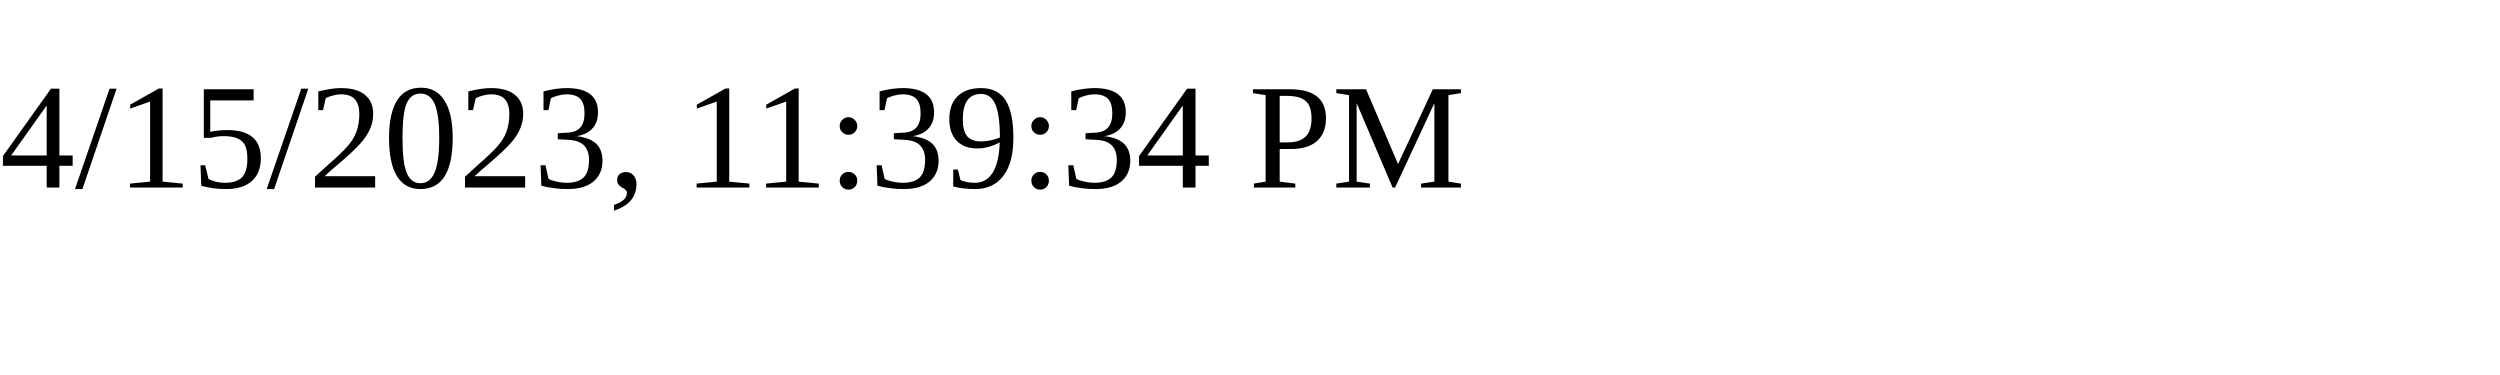
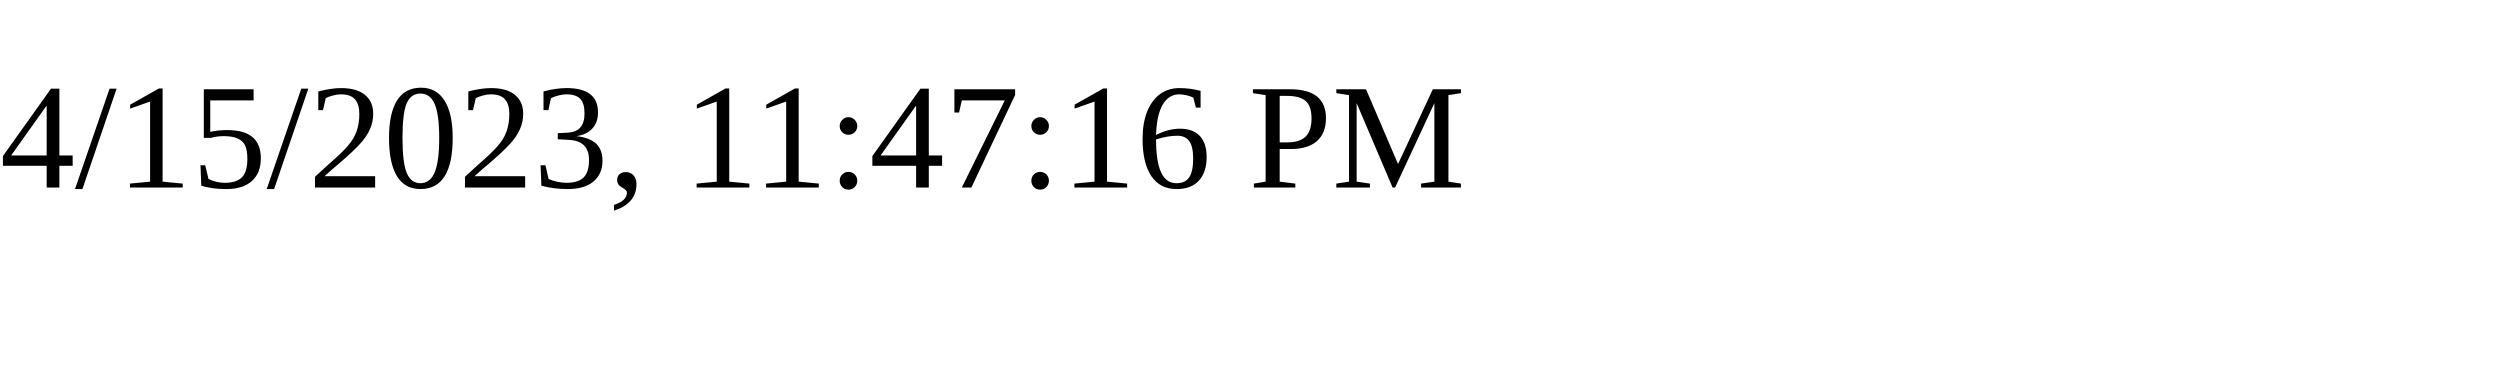
<svg xmlns="http://www.w3.org/2000/svg" height="30" width="200">
-   <text x="0" y="15">4/15/2023, 11:39:34 PM</text>
+   <text x="0" y="15">4/15/2023, 11:47:16 PM</text>
</svg>
